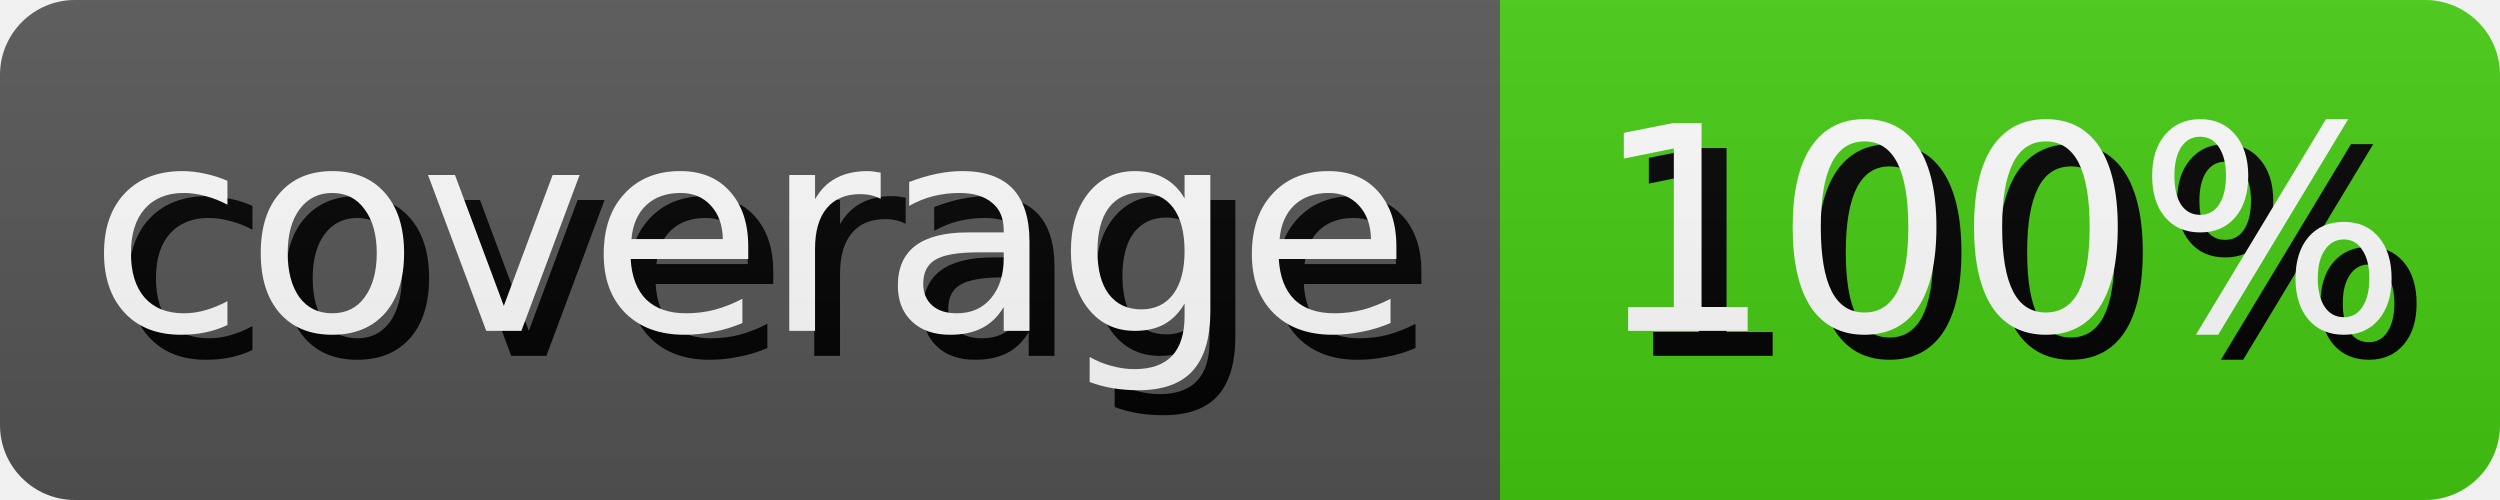
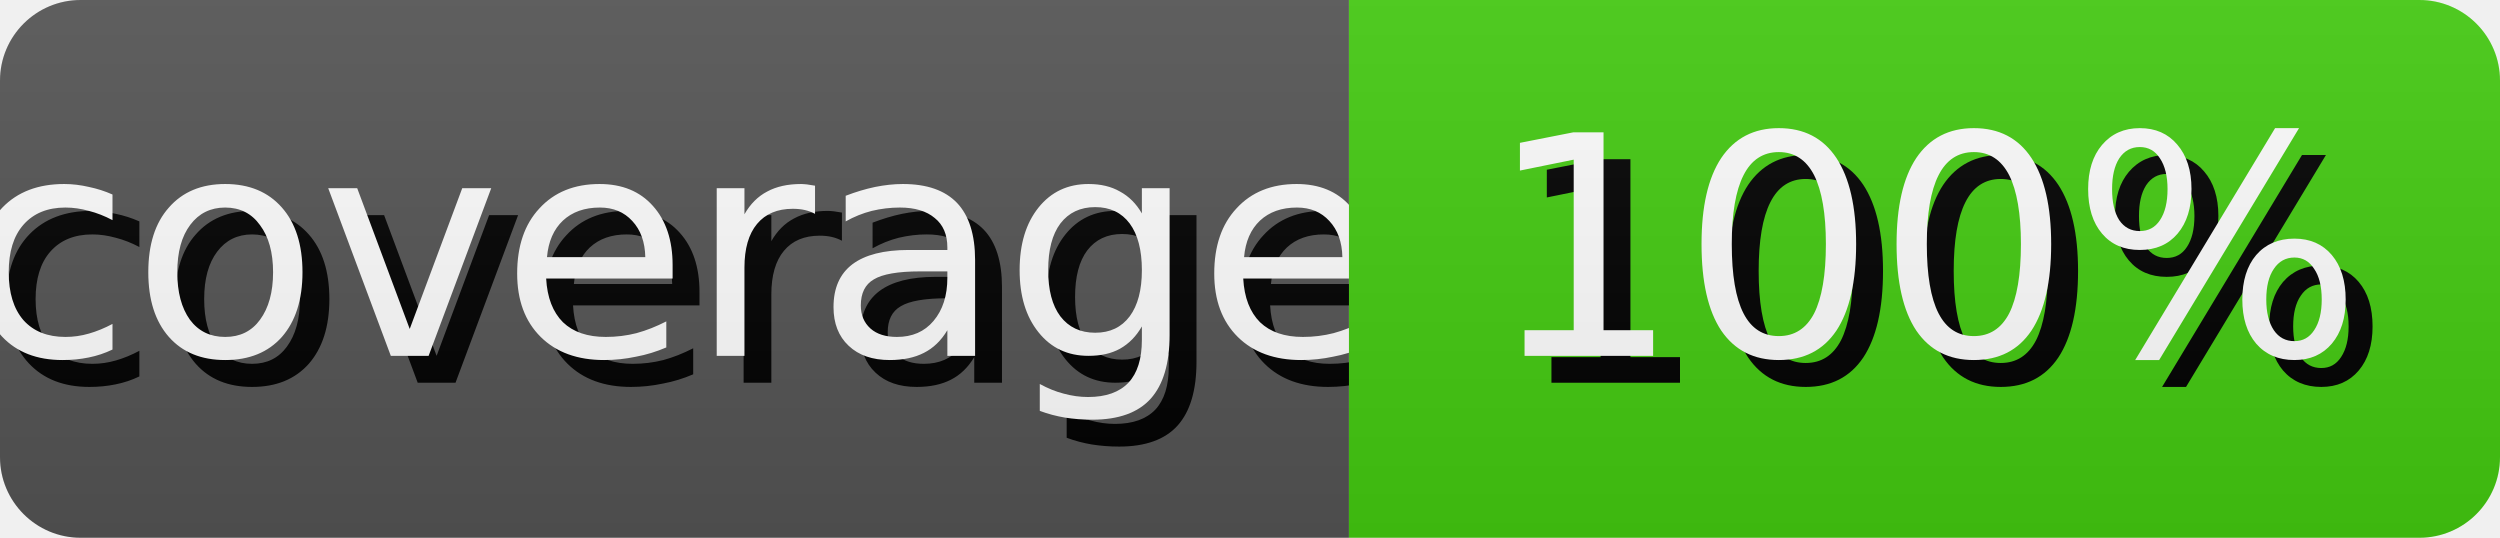
- <svg xmlns="http://www.w3.org/2000/svg" width="100.0" height="20" role="img" aria-label="coverage: 100%">
+ <svg xmlns="http://www.w3.org/2000/svg" width="92.98" height="20" role="img" aria-label="coverage: 100%">
  <style>
        rect {
            height: 20px;
        }

        text {
            text-rendering: geometricPrecision;
            dominant-baseline: middle;
            text-anchor: middle;
            font-family: Verdana,Geneva,DejaVu Sans,sans-serif;
            font-size: 11.4px;
            fill: #fff;
        }

        .shadow {
            transform: translate(1px, 1px);
            fill: #010101;
        }
    </style>
  <linearGradient id="s" x2="0" y2="100%">
    <stop offset="0" stop-color="#bbb" stop-opacity=".1" />
    <stop offset="1" stop-opacity=".1" />
  </linearGradient>
  <clipPath id="r">
    <rect width="100%" rx="3" fill="#fff" />
  </clipPath>
  <g clip-path="url(#r)">
    <g>
-       <rect width="60.0" fill="#555" />
-       <text x="30.0" y="10.0" class="shadow">coverage</text>
-       <text x="30.0" y="10.0">coverage</text>
+       <rect width="50.17" fill="#555" />
+       <text x="25.085" y="10.0" class="shadow">coverage</text>
+       <text x="25.085" y="10.0">coverage</text>
    </g>
-     <g transform="translate(60.0 0)">
-       <rect width="40.0" fill="#4c1" />
-       <text x="20.0" y="10.0" class="shadow">100%</text>
-       <text x="20.0" y="10.0">100%</text>
+     <g transform="translate(50.17 0)">
+       <rect width="42.81" fill="#4c1" />
+       <text x="21.405" y="10.0" class="shadow">100%</text>
+       <text x="21.405" y="10.0">100%</text>
    </g>
    <rect width="100%" height="100%" fill="url(#s)" />
  </g>
</svg>
